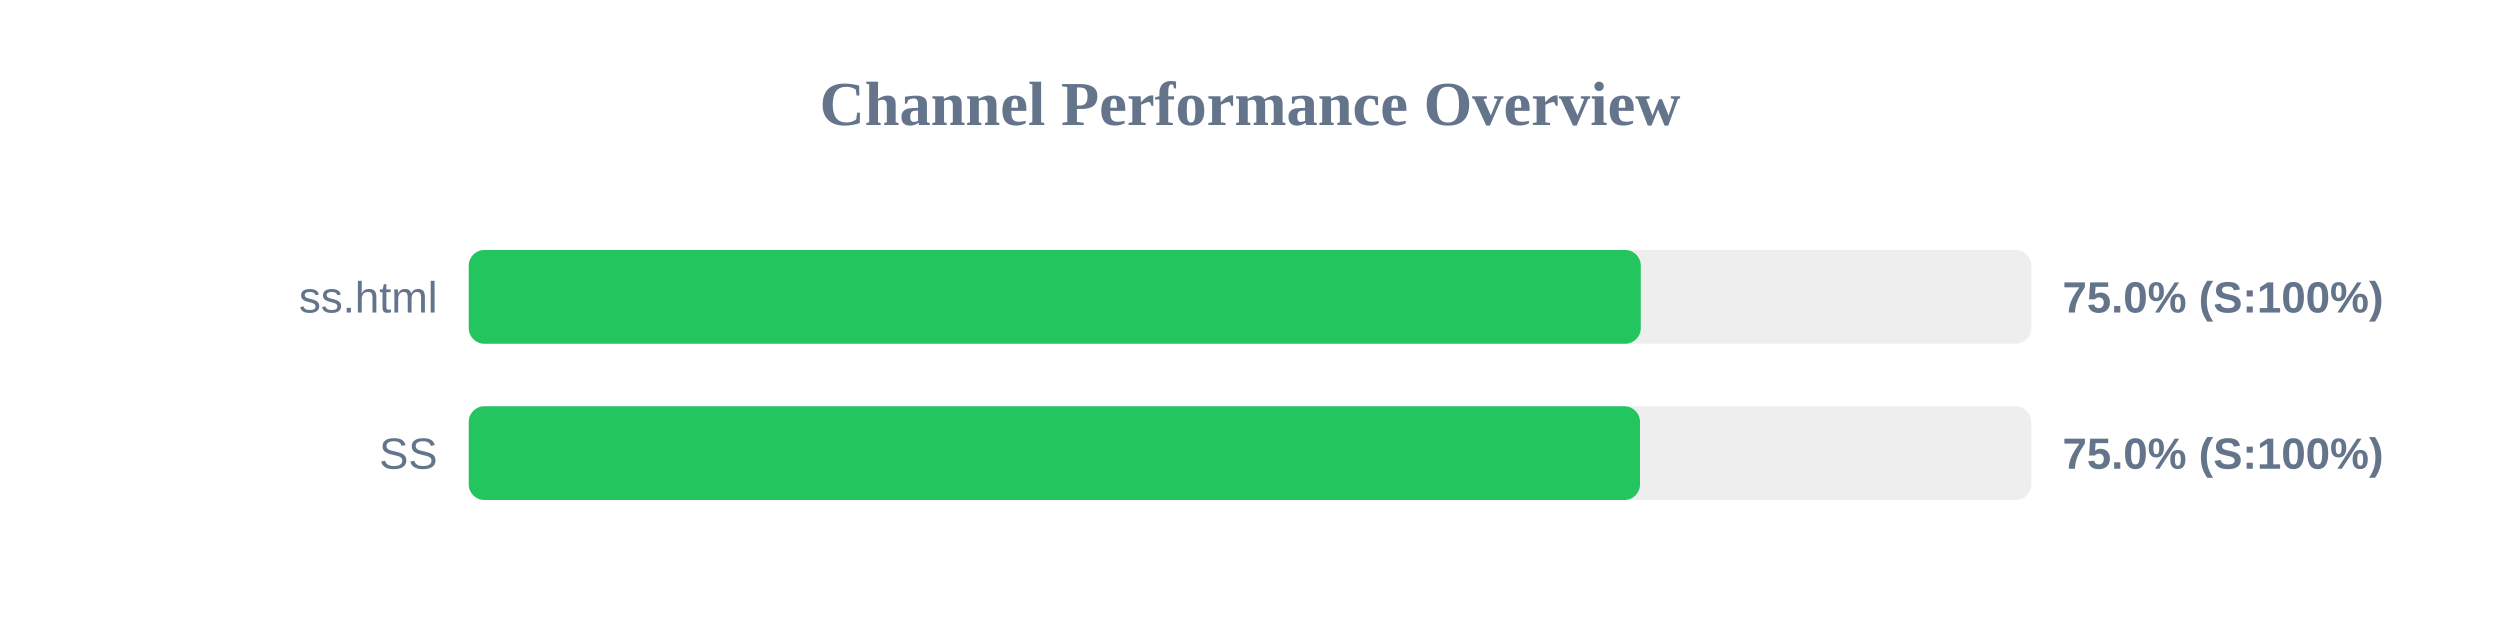
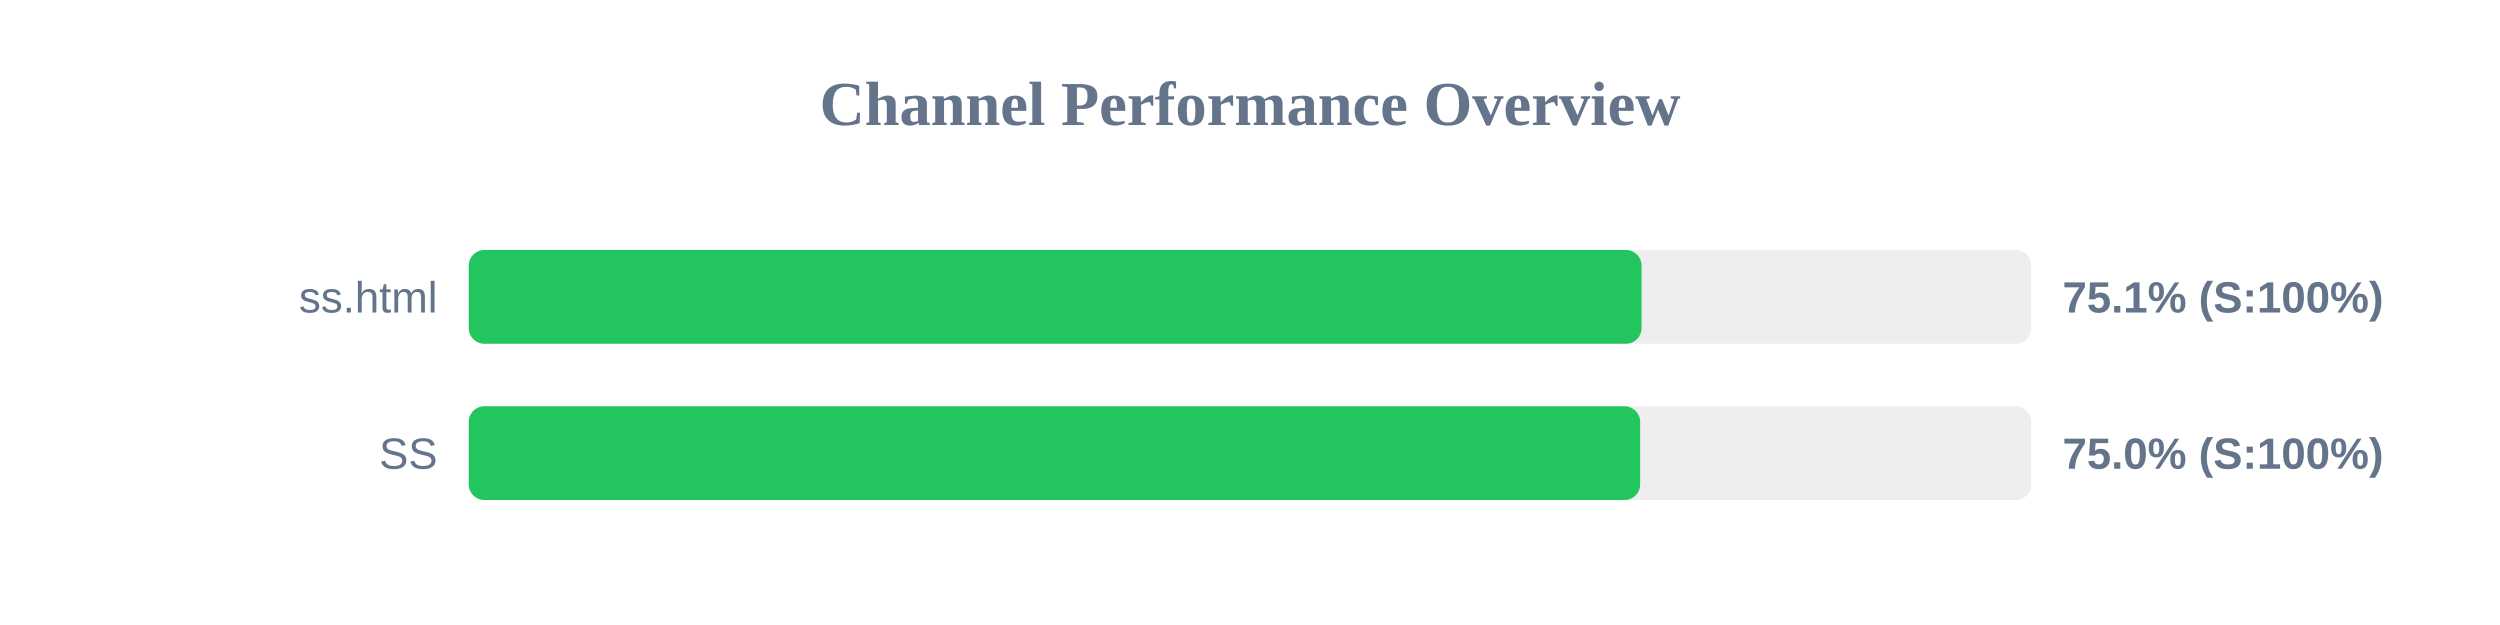
<svg xmlns="http://www.w3.org/2000/svg" width="800" height="200" version="1.1">
  <style>
        .row { font: 14px Arial; fill: #64748b; }
        .score { font: bold 14px Arial; fill: #64748b; }
    </style>
  <text x="400" y="40" text-anchor="middle" font-size="20px" font-weight="bold" fill="#64748b">Channel Performance Overview</text>
  <rect x="150" y="80" width="500" height="30" fill="#eee" rx="5" />
-   <rect x="150" y="80" width="375.05" height="30" fill="#22c55e" rx="5" />
+   <rect x="150" y="80" width="375.3" height="30" fill="#22c55e" rx="5" />
  <text x="140" y="100" text-anchor="end" class="row">ss.html</text>
-   <text x="660" y="100" text-anchor="start" class="score">75.0% (S:100%)</text>
+   <text x="660" y="100" text-anchor="start" class="score">75.1% (S:100%)</text>
  <rect x="150" y="130" width="500" height="30" fill="#eee" rx="5" />
-   <rect x="150" y="130" width="374.8" height="30" fill="#22c55e" rx="5" />
+   <rect x="150" y="130" width="374.85" height="30" fill="#22c55e" rx="5" />
  <text x="140" y="150" text-anchor="end" class="row">SS</text>
  <text x="660" y="150" text-anchor="start" class="score">75.0% (S:100%)</text>
</svg>
